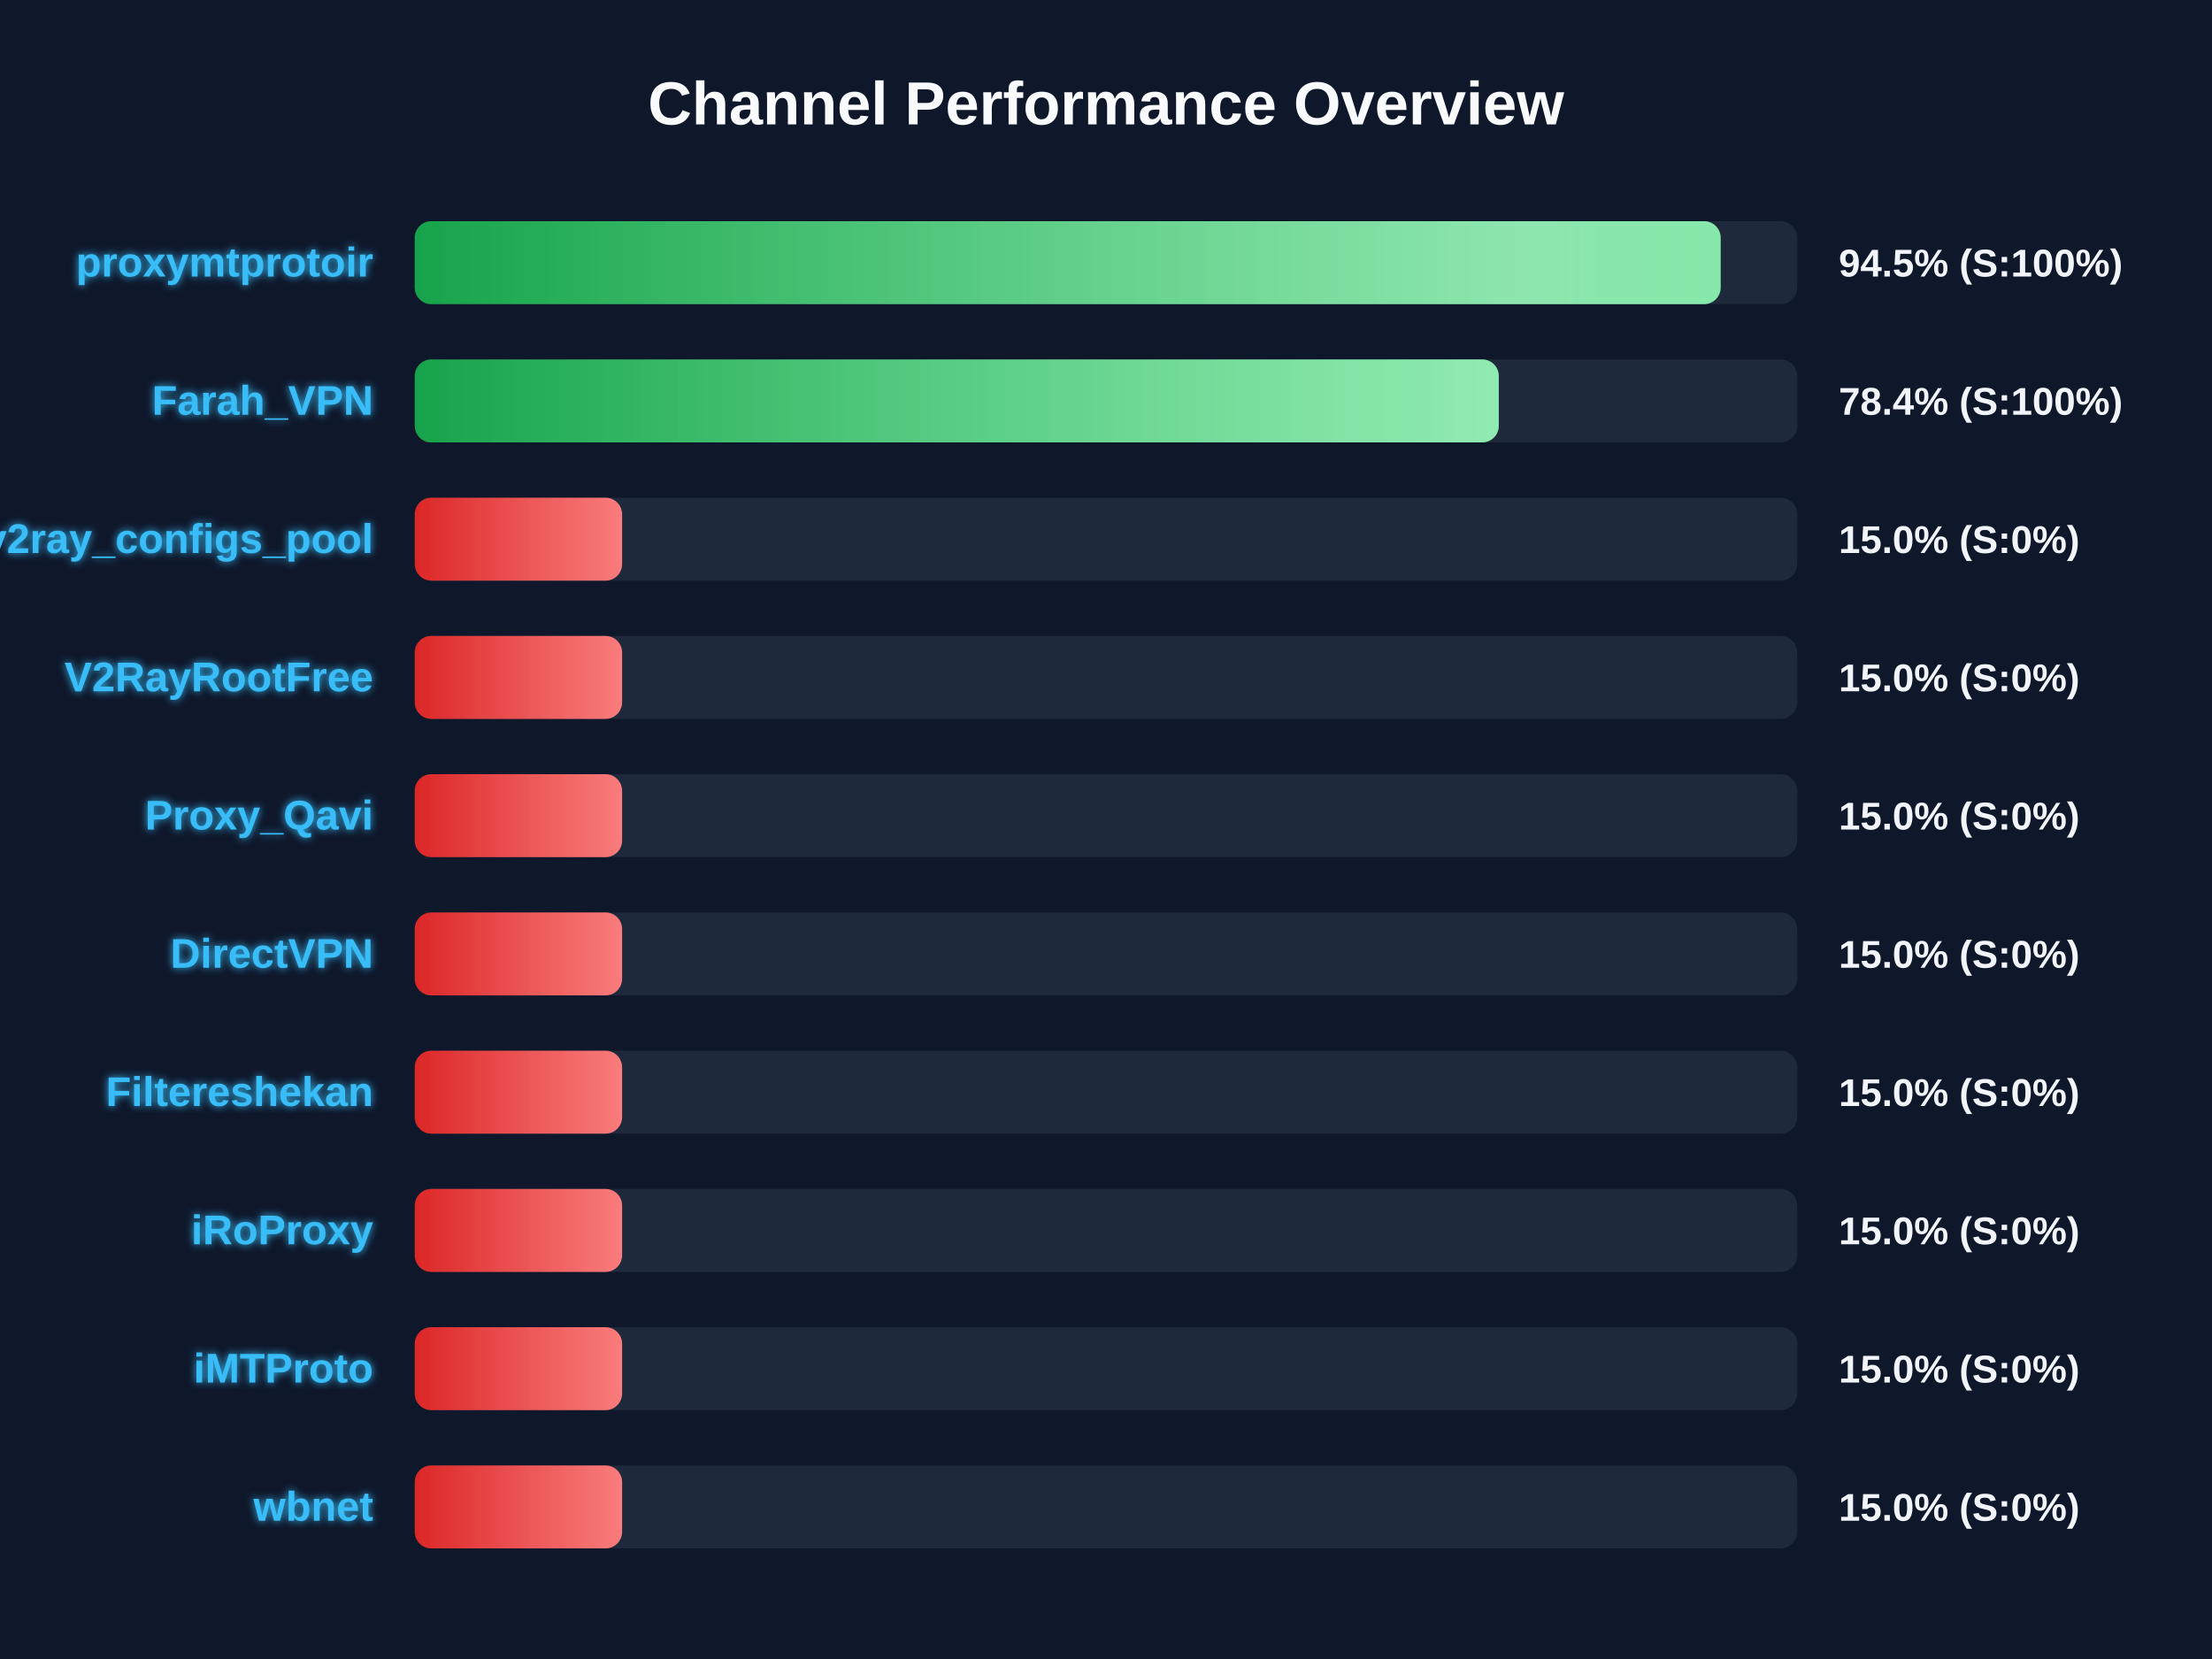
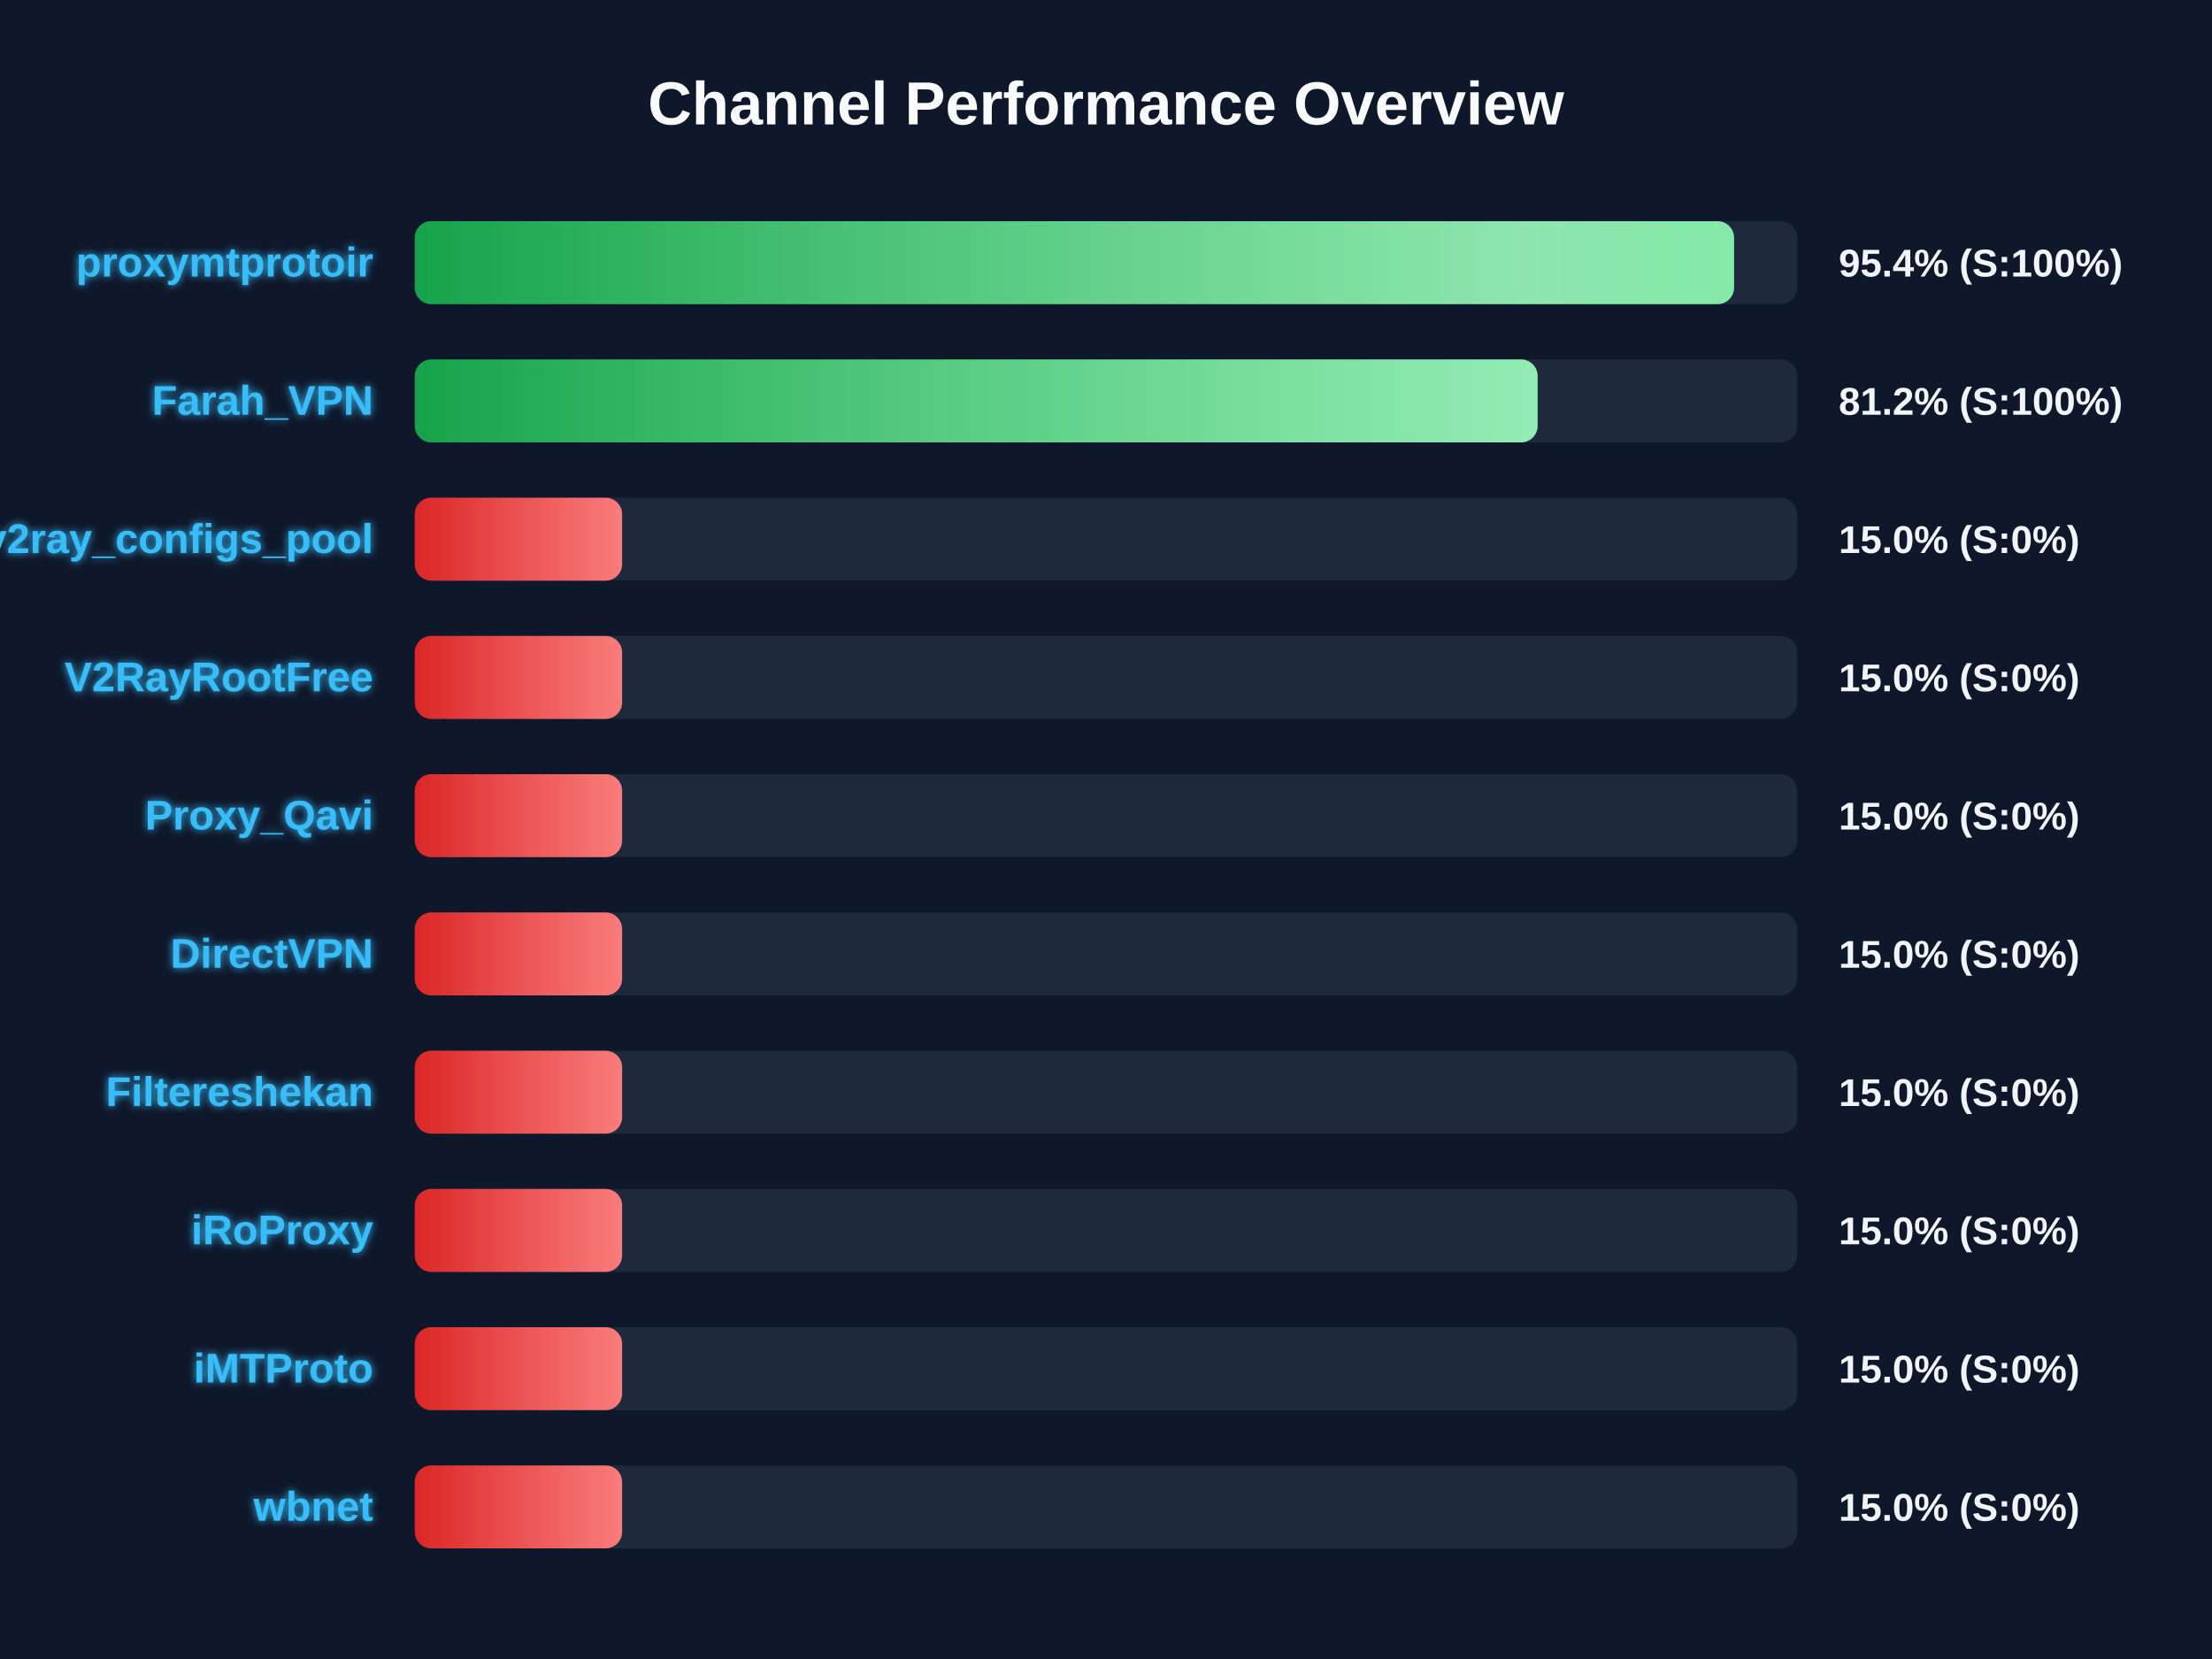
<svg xmlns="http://www.w3.org/2000/svg" width="800" height="600" version="1.1">
  <defs>
    <linearGradient id="grad-green" x1="0%" y1="0%" x2="100%" y2="0%">
      <stop offset="0%" stop-color="#16a34a" />
      <stop offset="100%" stop-color="#4ade80" />
    </linearGradient>
    <linearGradient id="grad-yellow" x1="0%" y1="0%" x2="100%" y2="0%">
      <stop offset="0%" stop-color="#ca8a04" />
      <stop offset="100%" stop-color="#fde047" />
    </linearGradient>
    <linearGradient id="grad-red" x1="0%" y1="0%" x2="100%" y2="0%">
      <stop offset="0%" stop-color="#dc2626" />
      <stop offset="100%" stop-color="#f87171" />
    </linearGradient>
    <linearGradient id="shimmer" x1="0%" y1="0%" x2="100%" y2="0%">
      <stop offset="0%" stop-color="rgba(255,255,255,0)" />
      <stop offset="50%" stop-color="rgba(255,255,255,0.4)" />
      <stop offset="100%" stop-color="rgba(255,255,255,0)" />
    </linearGradient>
    <filter id="glow" x="-20%" y="-20%" width="140%" height="140%">
      <feGaussianBlur stdDeviation="1.5" result="blur" />
      <feComposite in="SourceGraphic" in2="blur" operator="over" />
    </filter>
  </defs>
  <style>
        .bg-rect { fill: #0f172a; }
        .title { font: bold 22px 'Segoe UI', Arial, sans-serif; fill: #f8fafc; }
        .row { font: bold 15px 'Segoe UI', Arial, sans-serif; fill: #38bdf8; filter: url(#glow); }
        .score { font: bold 14px 'Segoe UI', Arial, sans-serif; fill: #f1f5f9; }
        @keyframes shimmer-anim {
            0% { transform: translateX(-100%); }
            100% { transform: translateX(200%); }
        }
        .shimmer-rect {
            animation: shimmer-anim 2.5s infinite linear;
        }
    </style>
  <rect width="100%" height="100%" class="bg-rect" />
  <text x="400" y="45" text-anchor="middle" class="title">Channel Performance Overview</text>
  <rect x="150" y="80" width="500" height="30" fill="#1e293b" rx="6" />
  <clipPath id="clip-0">
-     <rect x="150" y="80" width="472.3" height="30" rx="6" />
+     <rect x="150" y="80" width="477.15" height="30" rx="6" />
  </clipPath>
-   <rect x="150" y="80" width="472.3" height="30" fill="url(#grad-green)" rx="6" />
+   <rect x="150" y="80" width="477.15" height="30" fill="url(#grad-green)" rx="6" />
  <g clip-path="url(#clip-0)">
    <rect x="150" y="80" width="100%" height="30" fill="url(#shimmer)" class="shimmer-rect" />
  </g>
  <text x="135" y="100" text-anchor="end" class="row">proxymtprotoir</text>
-   <text x="665" y="100" text-anchor="start" class="score">94.5% (S:100%)</text>
+   <text x="665" y="100" text-anchor="start" class="score">95.4% (S:100%)</text>
  <rect x="150" y="130" width="500" height="30" fill="#1e293b" rx="6" />
  <clipPath id="clip-1">
-     <rect x="150" y="130" width="392.05" height="30" rx="6" />
+     <rect x="150" y="130" width="406.1" height="30" rx="6" />
  </clipPath>
-   <rect x="150" y="130" width="392.05" height="30" fill="url(#grad-green)" rx="6" />
+   <rect x="150" y="130" width="406.1" height="30" fill="url(#grad-green)" rx="6" />
  <g clip-path="url(#clip-1)">
    <rect x="150" y="130" width="100%" height="30" fill="url(#shimmer)" class="shimmer-rect" />
  </g>
  <text x="135" y="150" text-anchor="end" class="row">Farah_VPN</text>
-   <text x="665" y="150" text-anchor="start" class="score">78.4% (S:100%)</text>
+   <text x="665" y="150" text-anchor="start" class="score">81.2% (S:100%)</text>
  <rect x="150" y="180" width="500" height="30" fill="#1e293b" rx="6" />
  <clipPath id="clip-2">
    <rect x="150" y="180" width="75.0" height="30" rx="6" />
  </clipPath>
  <rect x="150" y="180" width="75.0" height="30" fill="url(#grad-red)" rx="6" />
  <g clip-path="url(#clip-2)">
    <rect x="150" y="180" width="100%" height="30" fill="url(#shimmer)" class="shimmer-rect" />
  </g>
  <text x="135" y="200" text-anchor="end" class="row">v2ray_configs_pool</text>
  <text x="665" y="200" text-anchor="start" class="score">15.0% (S:0%)</text>
  <rect x="150" y="230" width="500" height="30" fill="#1e293b" rx="6" />
  <clipPath id="clip-3">
    <rect x="150" y="230" width="75.0" height="30" rx="6" />
  </clipPath>
  <rect x="150" y="230" width="75.0" height="30" fill="url(#grad-red)" rx="6" />
  <g clip-path="url(#clip-3)">
    <rect x="150" y="230" width="100%" height="30" fill="url(#shimmer)" class="shimmer-rect" />
  </g>
  <text x="135" y="250" text-anchor="end" class="row">V2RayRootFree</text>
  <text x="665" y="250" text-anchor="start" class="score">15.0% (S:0%)</text>
  <rect x="150" y="280" width="500" height="30" fill="#1e293b" rx="6" />
  <clipPath id="clip-4">
    <rect x="150" y="280" width="75.0" height="30" rx="6" />
  </clipPath>
  <rect x="150" y="280" width="75.0" height="30" fill="url(#grad-red)" rx="6" />
  <g clip-path="url(#clip-4)">
    <rect x="150" y="280" width="100%" height="30" fill="url(#shimmer)" class="shimmer-rect" />
  </g>
  <text x="135" y="300" text-anchor="end" class="row">Proxy_Qavi</text>
  <text x="665" y="300" text-anchor="start" class="score">15.0% (S:0%)</text>
  <rect x="150" y="330" width="500" height="30" fill="#1e293b" rx="6" />
  <clipPath id="clip-5">
    <rect x="150" y="330" width="75.0" height="30" rx="6" />
  </clipPath>
  <rect x="150" y="330" width="75.0" height="30" fill="url(#grad-red)" rx="6" />
  <g clip-path="url(#clip-5)">
    <rect x="150" y="330" width="100%" height="30" fill="url(#shimmer)" class="shimmer-rect" />
  </g>
  <text x="135" y="350" text-anchor="end" class="row">DirectVPN</text>
  <text x="665" y="350" text-anchor="start" class="score">15.0% (S:0%)</text>
  <rect x="150" y="380" width="500" height="30" fill="#1e293b" rx="6" />
  <clipPath id="clip-6">
    <rect x="150" y="380" width="75.0" height="30" rx="6" />
  </clipPath>
  <rect x="150" y="380" width="75.0" height="30" fill="url(#grad-red)" rx="6" />
  <g clip-path="url(#clip-6)">
    <rect x="150" y="380" width="100%" height="30" fill="url(#shimmer)" class="shimmer-rect" />
  </g>
  <text x="135" y="400" text-anchor="end" class="row">Filtereshekan</text>
  <text x="665" y="400" text-anchor="start" class="score">15.0% (S:0%)</text>
  <rect x="150" y="430" width="500" height="30" fill="#1e293b" rx="6" />
  <clipPath id="clip-7">
    <rect x="150" y="430" width="75.0" height="30" rx="6" />
  </clipPath>
  <rect x="150" y="430" width="75.0" height="30" fill="url(#grad-red)" rx="6" />
  <g clip-path="url(#clip-7)">
    <rect x="150" y="430" width="100%" height="30" fill="url(#shimmer)" class="shimmer-rect" />
  </g>
  <text x="135" y="450" text-anchor="end" class="row">iRoProxy</text>
  <text x="665" y="450" text-anchor="start" class="score">15.0% (S:0%)</text>
  <rect x="150" y="480" width="500" height="30" fill="#1e293b" rx="6" />
  <clipPath id="clip-8">
    <rect x="150" y="480" width="75.0" height="30" rx="6" />
  </clipPath>
  <rect x="150" y="480" width="75.0" height="30" fill="url(#grad-red)" rx="6" />
  <g clip-path="url(#clip-8)">
    <rect x="150" y="480" width="100%" height="30" fill="url(#shimmer)" class="shimmer-rect" />
  </g>
  <text x="135" y="500" text-anchor="end" class="row">iMTProto</text>
  <text x="665" y="500" text-anchor="start" class="score">15.0% (S:0%)</text>
  <rect x="150" y="530" width="500" height="30" fill="#1e293b" rx="6" />
  <clipPath id="clip-9">
    <rect x="150" y="530" width="75.0" height="30" rx="6" />
  </clipPath>
  <rect x="150" y="530" width="75.0" height="30" fill="url(#grad-red)" rx="6" />
  <g clip-path="url(#clip-9)">
    <rect x="150" y="530" width="100%" height="30" fill="url(#shimmer)" class="shimmer-rect" />
  </g>
  <text x="135" y="550" text-anchor="end" class="row">wbnet</text>
  <text x="665" y="550" text-anchor="start" class="score">15.0% (S:0%)</text>
</svg>
